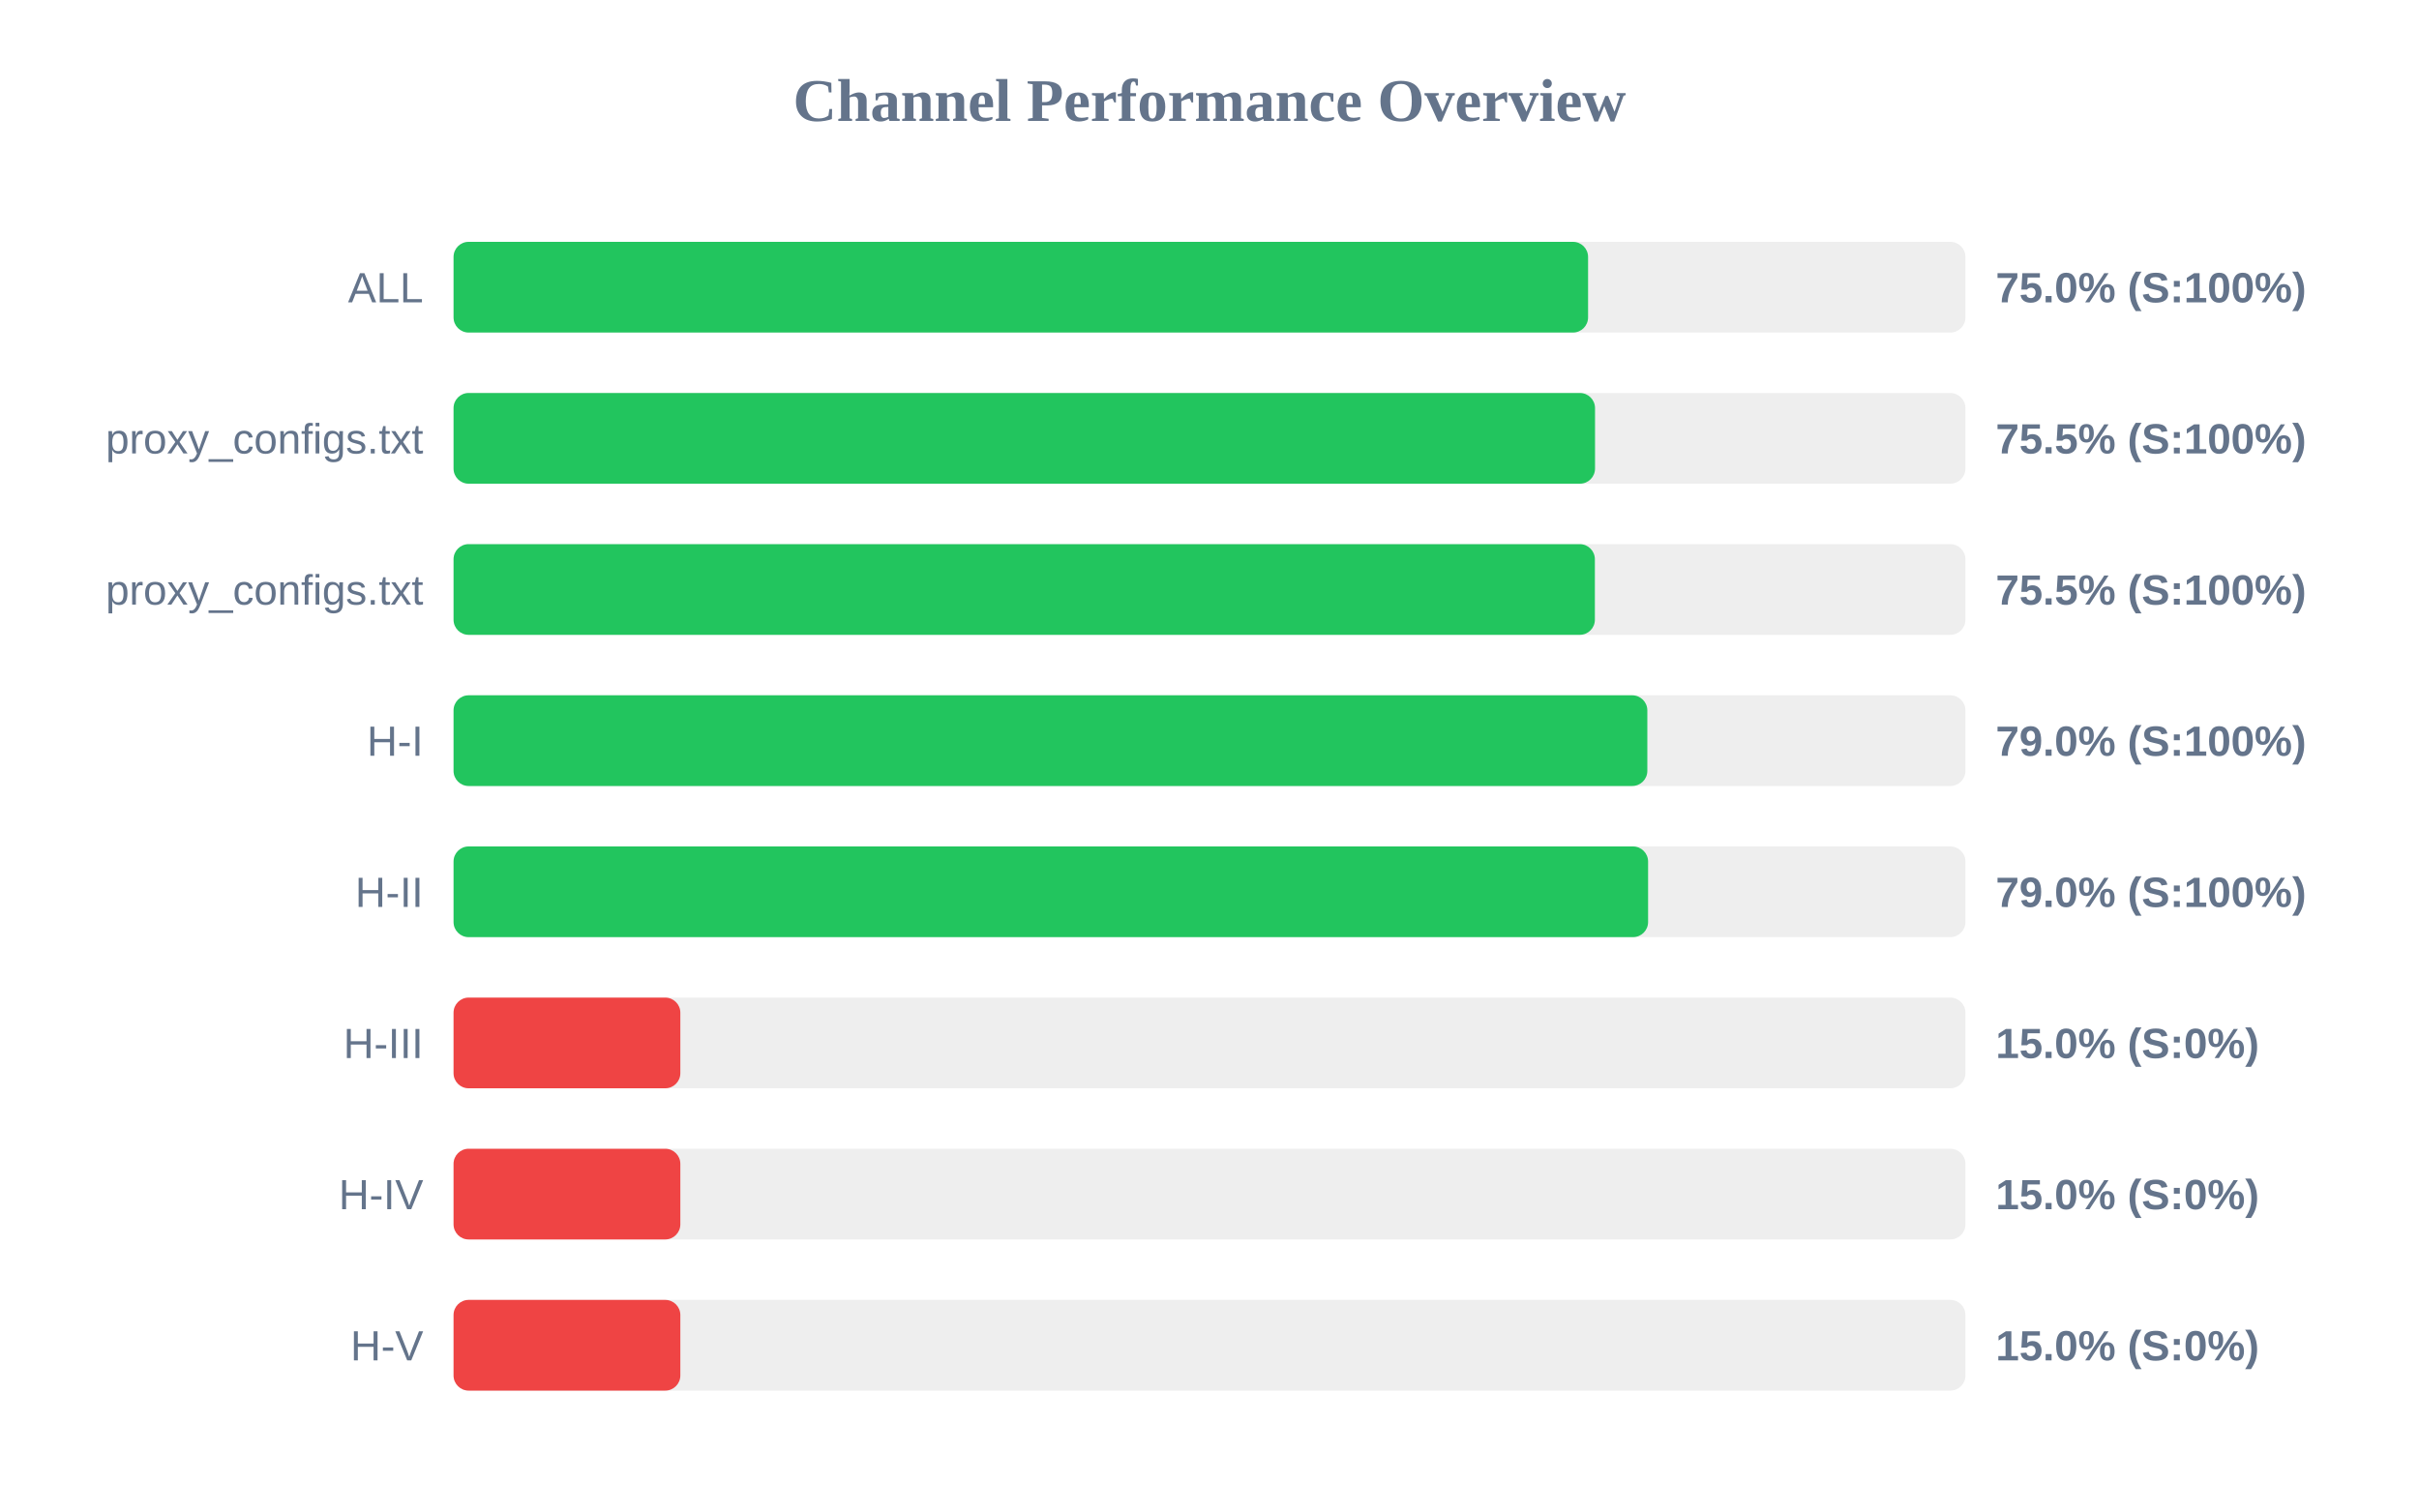
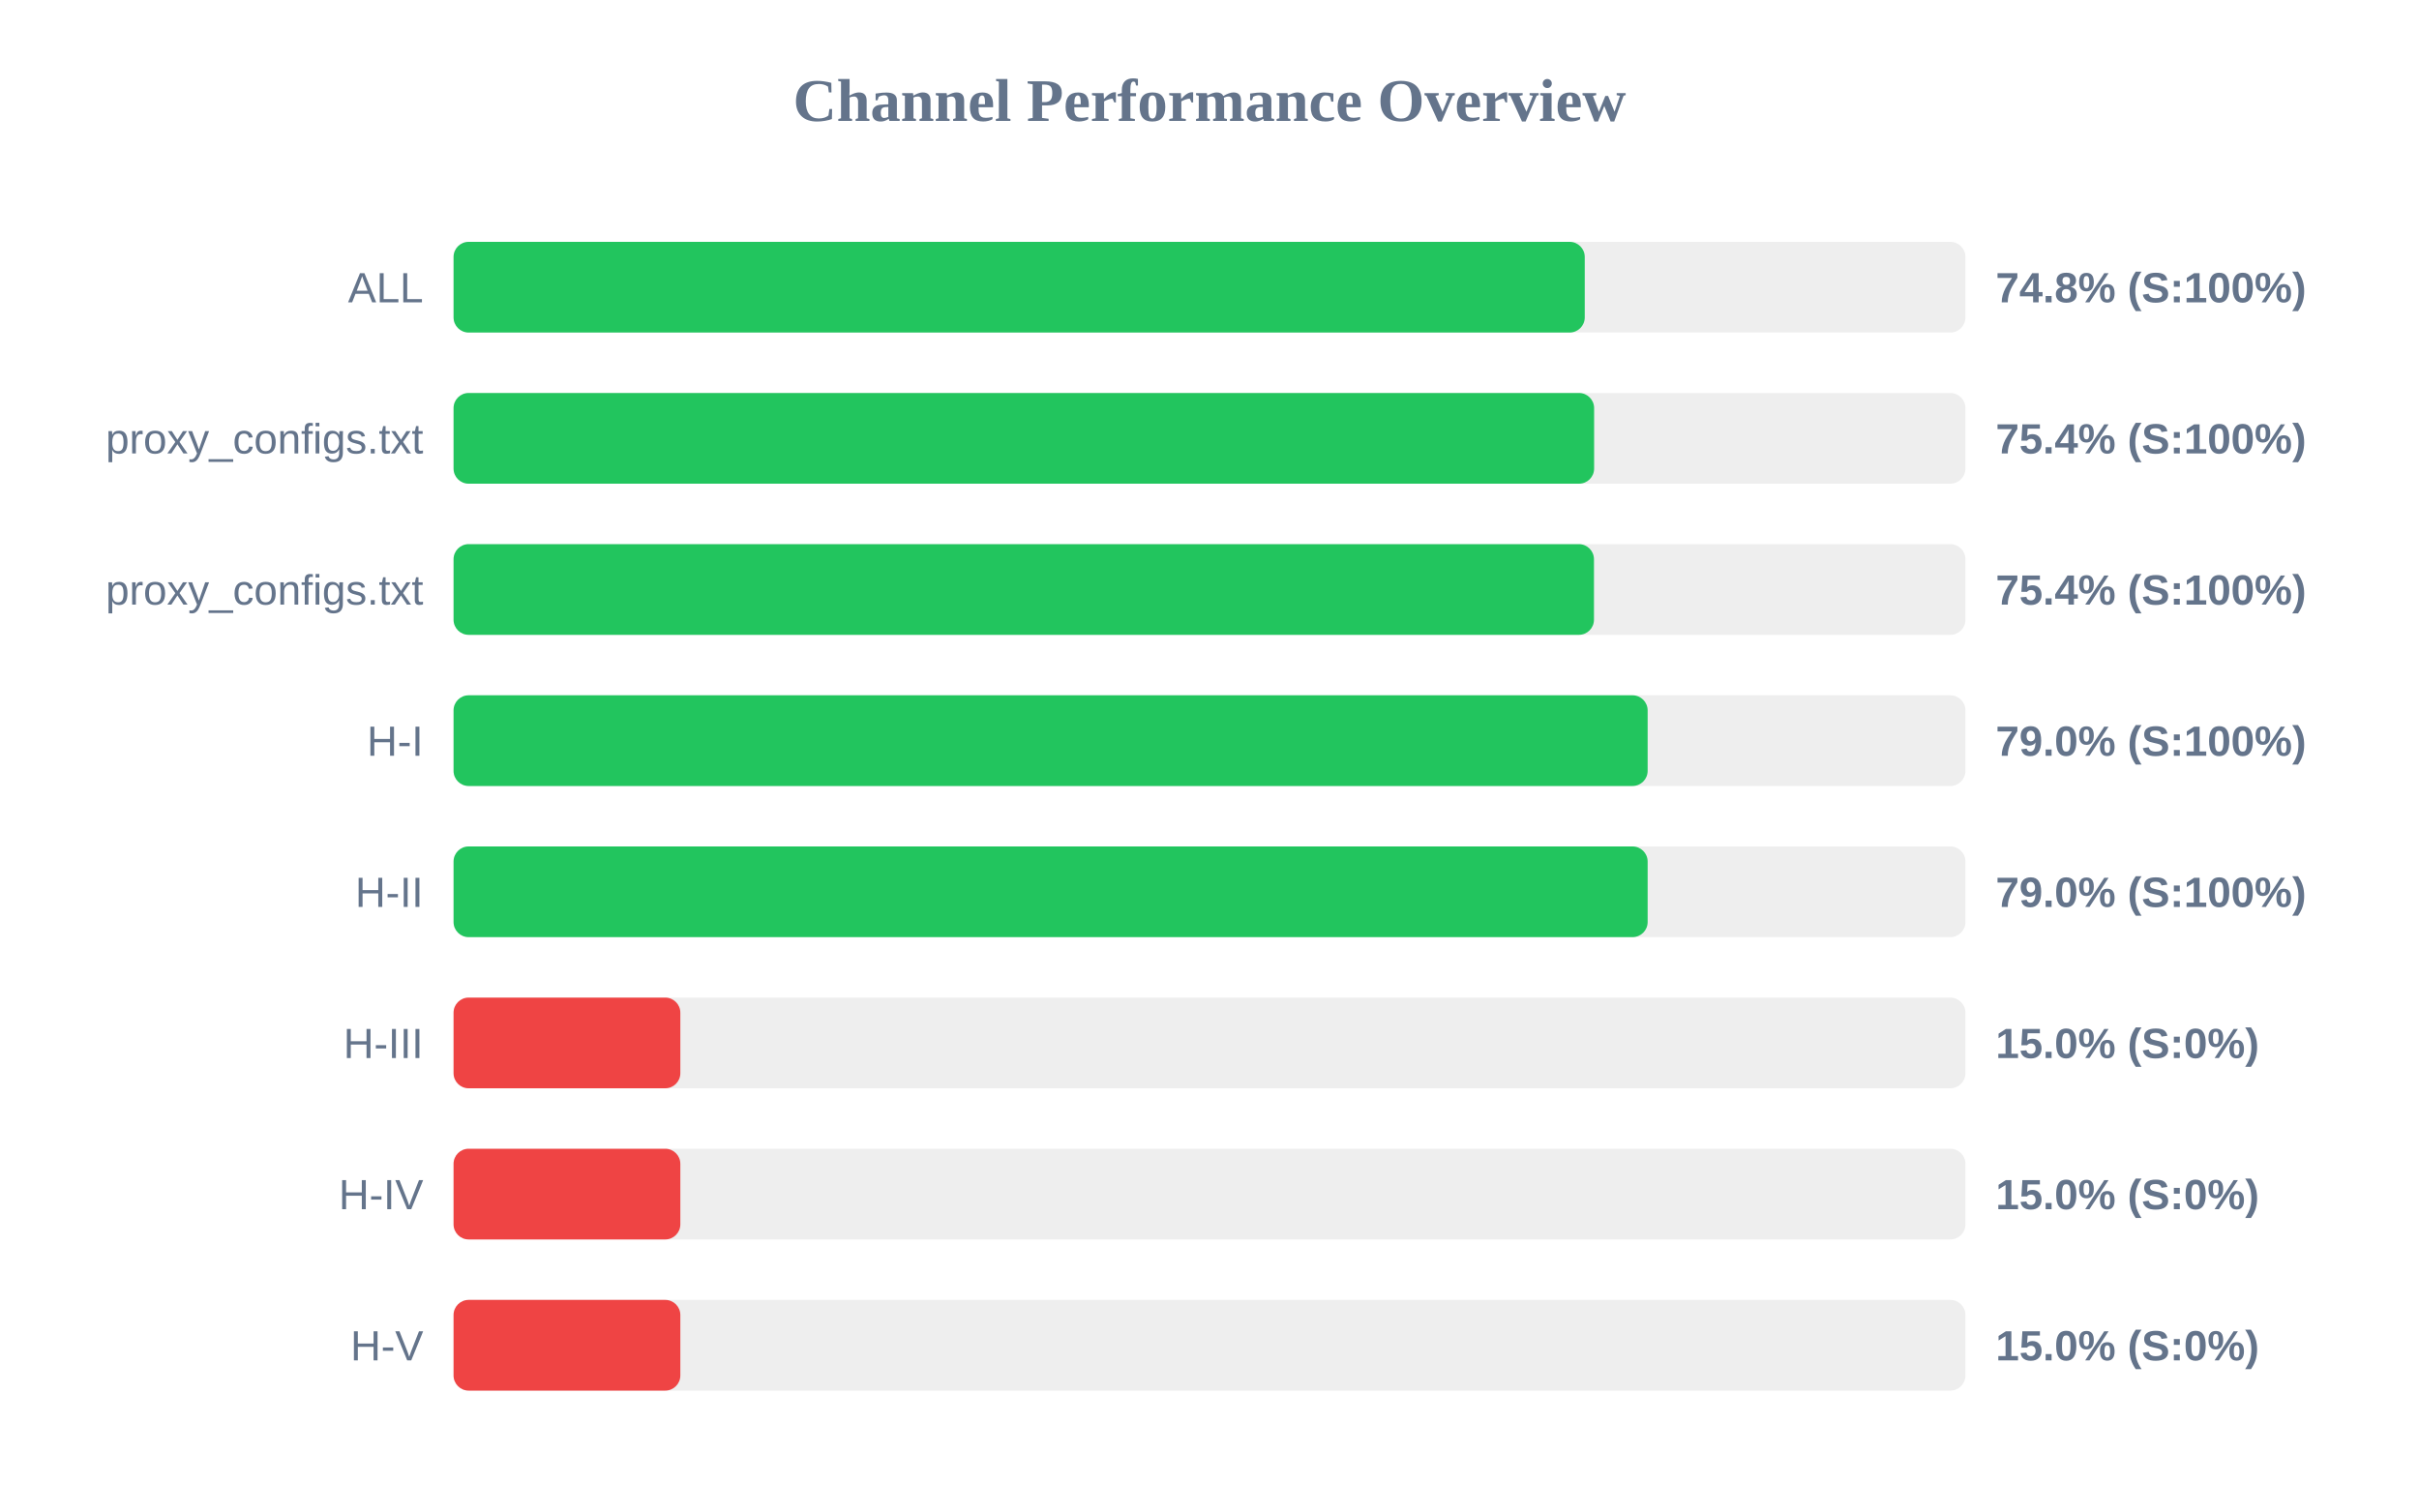
<svg xmlns="http://www.w3.org/2000/svg" width="800" height="500" version="1.1">
  <style>
        .row { font: 14px Arial; fill: #64748b; }
        .score { font: bold 14px Arial; fill: #64748b; }
    </style>
  <text x="400" y="40" text-anchor="middle" font-size="20px" font-weight="bold" fill="#64748b">Channel Performance Overview</text>
  <rect x="150" y="80" width="500" height="30" fill="#eee" rx="5" />
-   <rect x="150" y="80" width="375.2" height="30" fill="#22c55e" rx="5" />
+   <rect x="150" y="80" width="374.1" height="30" fill="#22c55e" rx="5" />
  <text x="140" y="100" text-anchor="end" class="row">ALL</text>
-   <text x="660" y="100" text-anchor="start" class="score">75.0% (S:100%)</text>
+   <text x="660" y="100" text-anchor="start" class="score">74.8% (S:100%)</text>
  <rect x="150" y="130" width="500" height="30" fill="#eee" rx="5" />
-   <rect x="150" y="130" width="377.5" height="30" fill="#22c55e" rx="5" />
+   <rect x="150" y="130" width="377.2" height="30" fill="#22c55e" rx="5" />
  <text x="140" y="150" text-anchor="end" class="row">proxy_configs.txt</text>
-   <text x="660" y="150" text-anchor="start" class="score">75.5% (S:100%)</text>
+   <text x="660" y="150" text-anchor="start" class="score">75.4% (S:100%)</text>
  <rect x="150" y="180" width="500" height="30" fill="#eee" rx="5" />
-   <rect x="150" y="180" width="377.45" height="30" fill="#22c55e" rx="5" />
+   <rect x="150" y="180" width="377.15" height="30" fill="#22c55e" rx="5" />
  <text x="140" y="200" text-anchor="end" class="row">proxy_configs.txt</text>
-   <text x="660" y="200" text-anchor="start" class="score">75.5% (S:100%)</text>
+   <text x="660" y="200" text-anchor="start" class="score">75.4% (S:100%)</text>
  <rect x="150" y="230" width="500" height="30" fill="#eee" rx="5" />
-   <rect x="150" y="230" width="394.8" height="30" fill="#22c55e" rx="5" />
+   <rect x="150" y="230" width="394.9" height="30" fill="#22c55e" rx="5" />
  <text x="140" y="250" text-anchor="end" class="row">H-I</text>
  <text x="660" y="250" text-anchor="start" class="score">79.0% (S:100%)</text>
  <rect x="150" y="280" width="500" height="30" fill="#eee" rx="5" />
-   <rect x="150" y="280" width="395.05" height="30" fill="#22c55e" rx="5" />
+   <rect x="150" y="280" width="394.9" height="30" fill="#22c55e" rx="5" />
  <text x="140" y="300" text-anchor="end" class="row">H-II</text>
  <text x="660" y="300" text-anchor="start" class="score">79.0% (S:100%)</text>
  <rect x="150" y="330" width="500" height="30" fill="#eee" rx="5" />
  <rect x="150" y="330" width="75.0" height="30" fill="#ef4444" rx="5" />
  <text x="140" y="350" text-anchor="end" class="row">H-III</text>
  <text x="660" y="350" text-anchor="start" class="score">15.0% (S:0%)</text>
  <rect x="150" y="380" width="500" height="30" fill="#eee" rx="5" />
  <rect x="150" y="380" width="75.0" height="30" fill="#ef4444" rx="5" />
  <text x="140" y="400" text-anchor="end" class="row">H-IV</text>
  <text x="660" y="400" text-anchor="start" class="score">15.0% (S:0%)</text>
  <rect x="150" y="430" width="500" height="30" fill="#eee" rx="5" />
  <rect x="150" y="430" width="75.0" height="30" fill="#ef4444" rx="5" />
  <text x="140" y="450" text-anchor="end" class="row">H-V</text>
  <text x="660" y="450" text-anchor="start" class="score">15.0% (S:0%)</text>
</svg>
